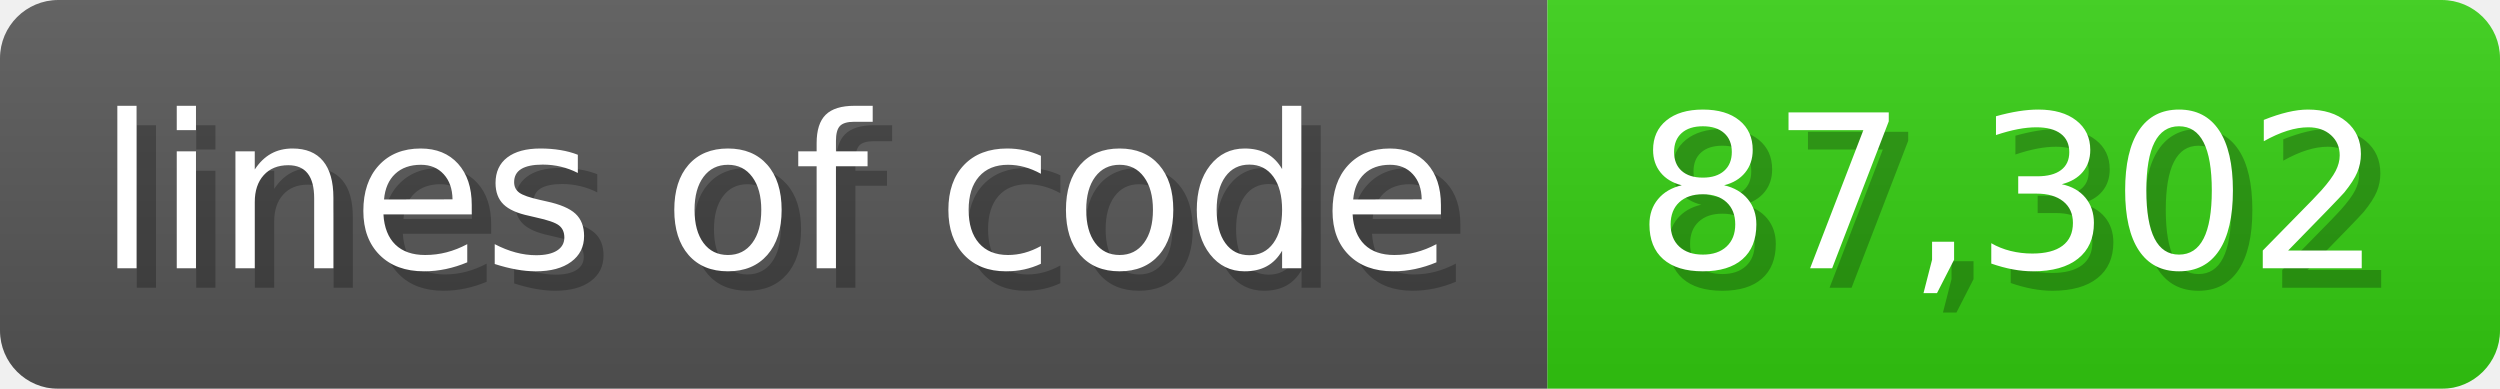
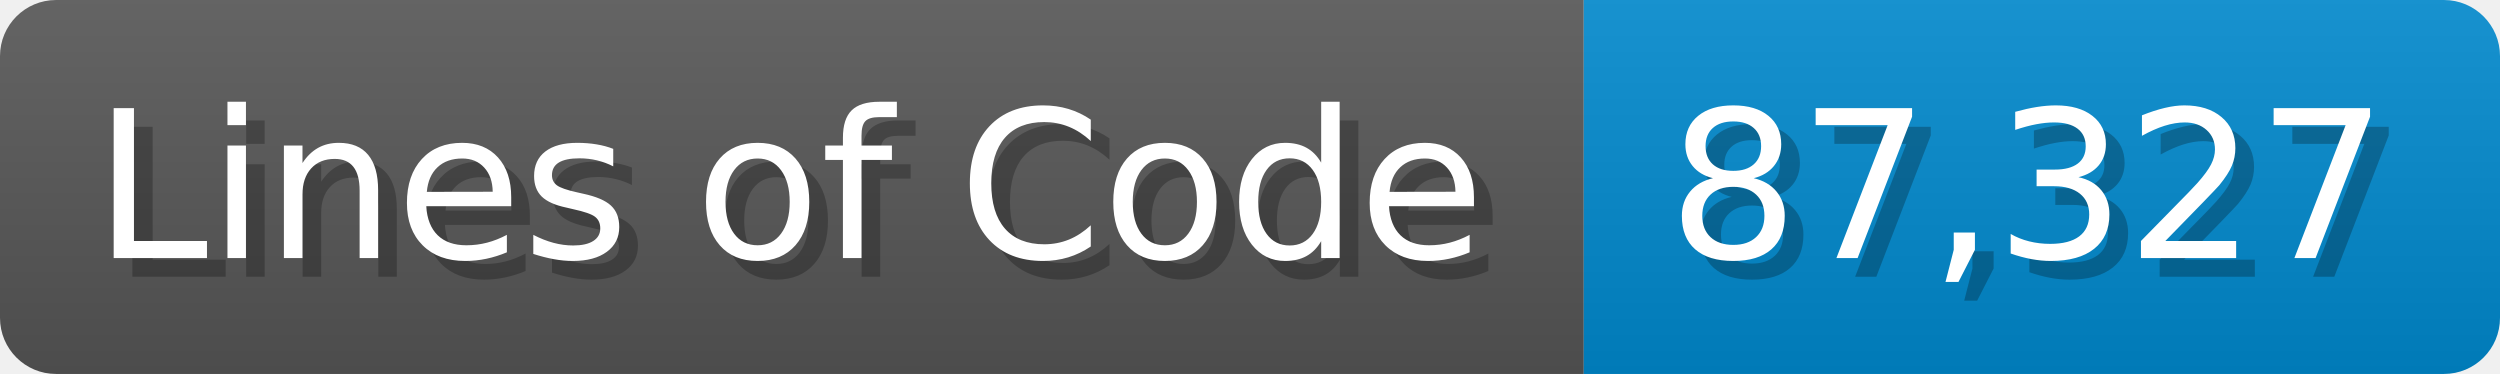
- <svg xmlns="http://www.w3.org/2000/svg" width="128.6" height="20" viewBox="0 0 1286 200">
+ <svg xmlns="http://www.w3.org/2000/svg" width="133.7" height="20" viewBox="0 0 1337 200">
  <linearGradient id="a" x2="0" y2="100%">
    <stop offset="0" stop-opacity=".1" stop-color="#EEE" />
    <stop offset="1" stop-opacity=".1" />
  </linearGradient>
  <mask id="m">
-     <rect width="1286" height="200" rx="30" fill="#FFF" />
+     <rect width="1337" height="200" rx="30" fill="#FFF" />
  </mask>
  <g mask="url(#m)">
-     <rect width="796" height="200" fill="#555" />
-     <rect width="490" height="200" fill="#3C1" x="796" />
-     <rect width="1286" height="200" fill="url(#a)" />
+     <rect width="847" height="200" fill="#555" />
+     <rect width="490" height="200" fill="#08C" x="847" />
+     <rect width="1337" height="200" fill="url(#a)" />
  </g>
  <g fill="#fff" text-anchor="start" font-family="Verdana,DejaVu Sans,sans-serif" font-size="110">
-     <text x="60" y="148" textLength="696" fill="#000" opacity="0.25">lines of code</text>
-     <text x="50" y="138" textLength="696">lines of code</text>
-     <text x="851" y="148" textLength="390" fill="#000" opacity="0.25">87,302</text>
-     <text x="841" y="138" textLength="390">87,302</text>
+     <text x="60" y="148" textLength="747" fill="#000" opacity="0.25">Lines of Code</text>
+     <text x="50" y="138" textLength="747">Lines of Code</text>
+     <text x="902" y="148" textLength="390" fill="#000" opacity="0.25">87,327</text>
+     <text x="892" y="138" textLength="390">87,327</text>
  </g>
</svg>
